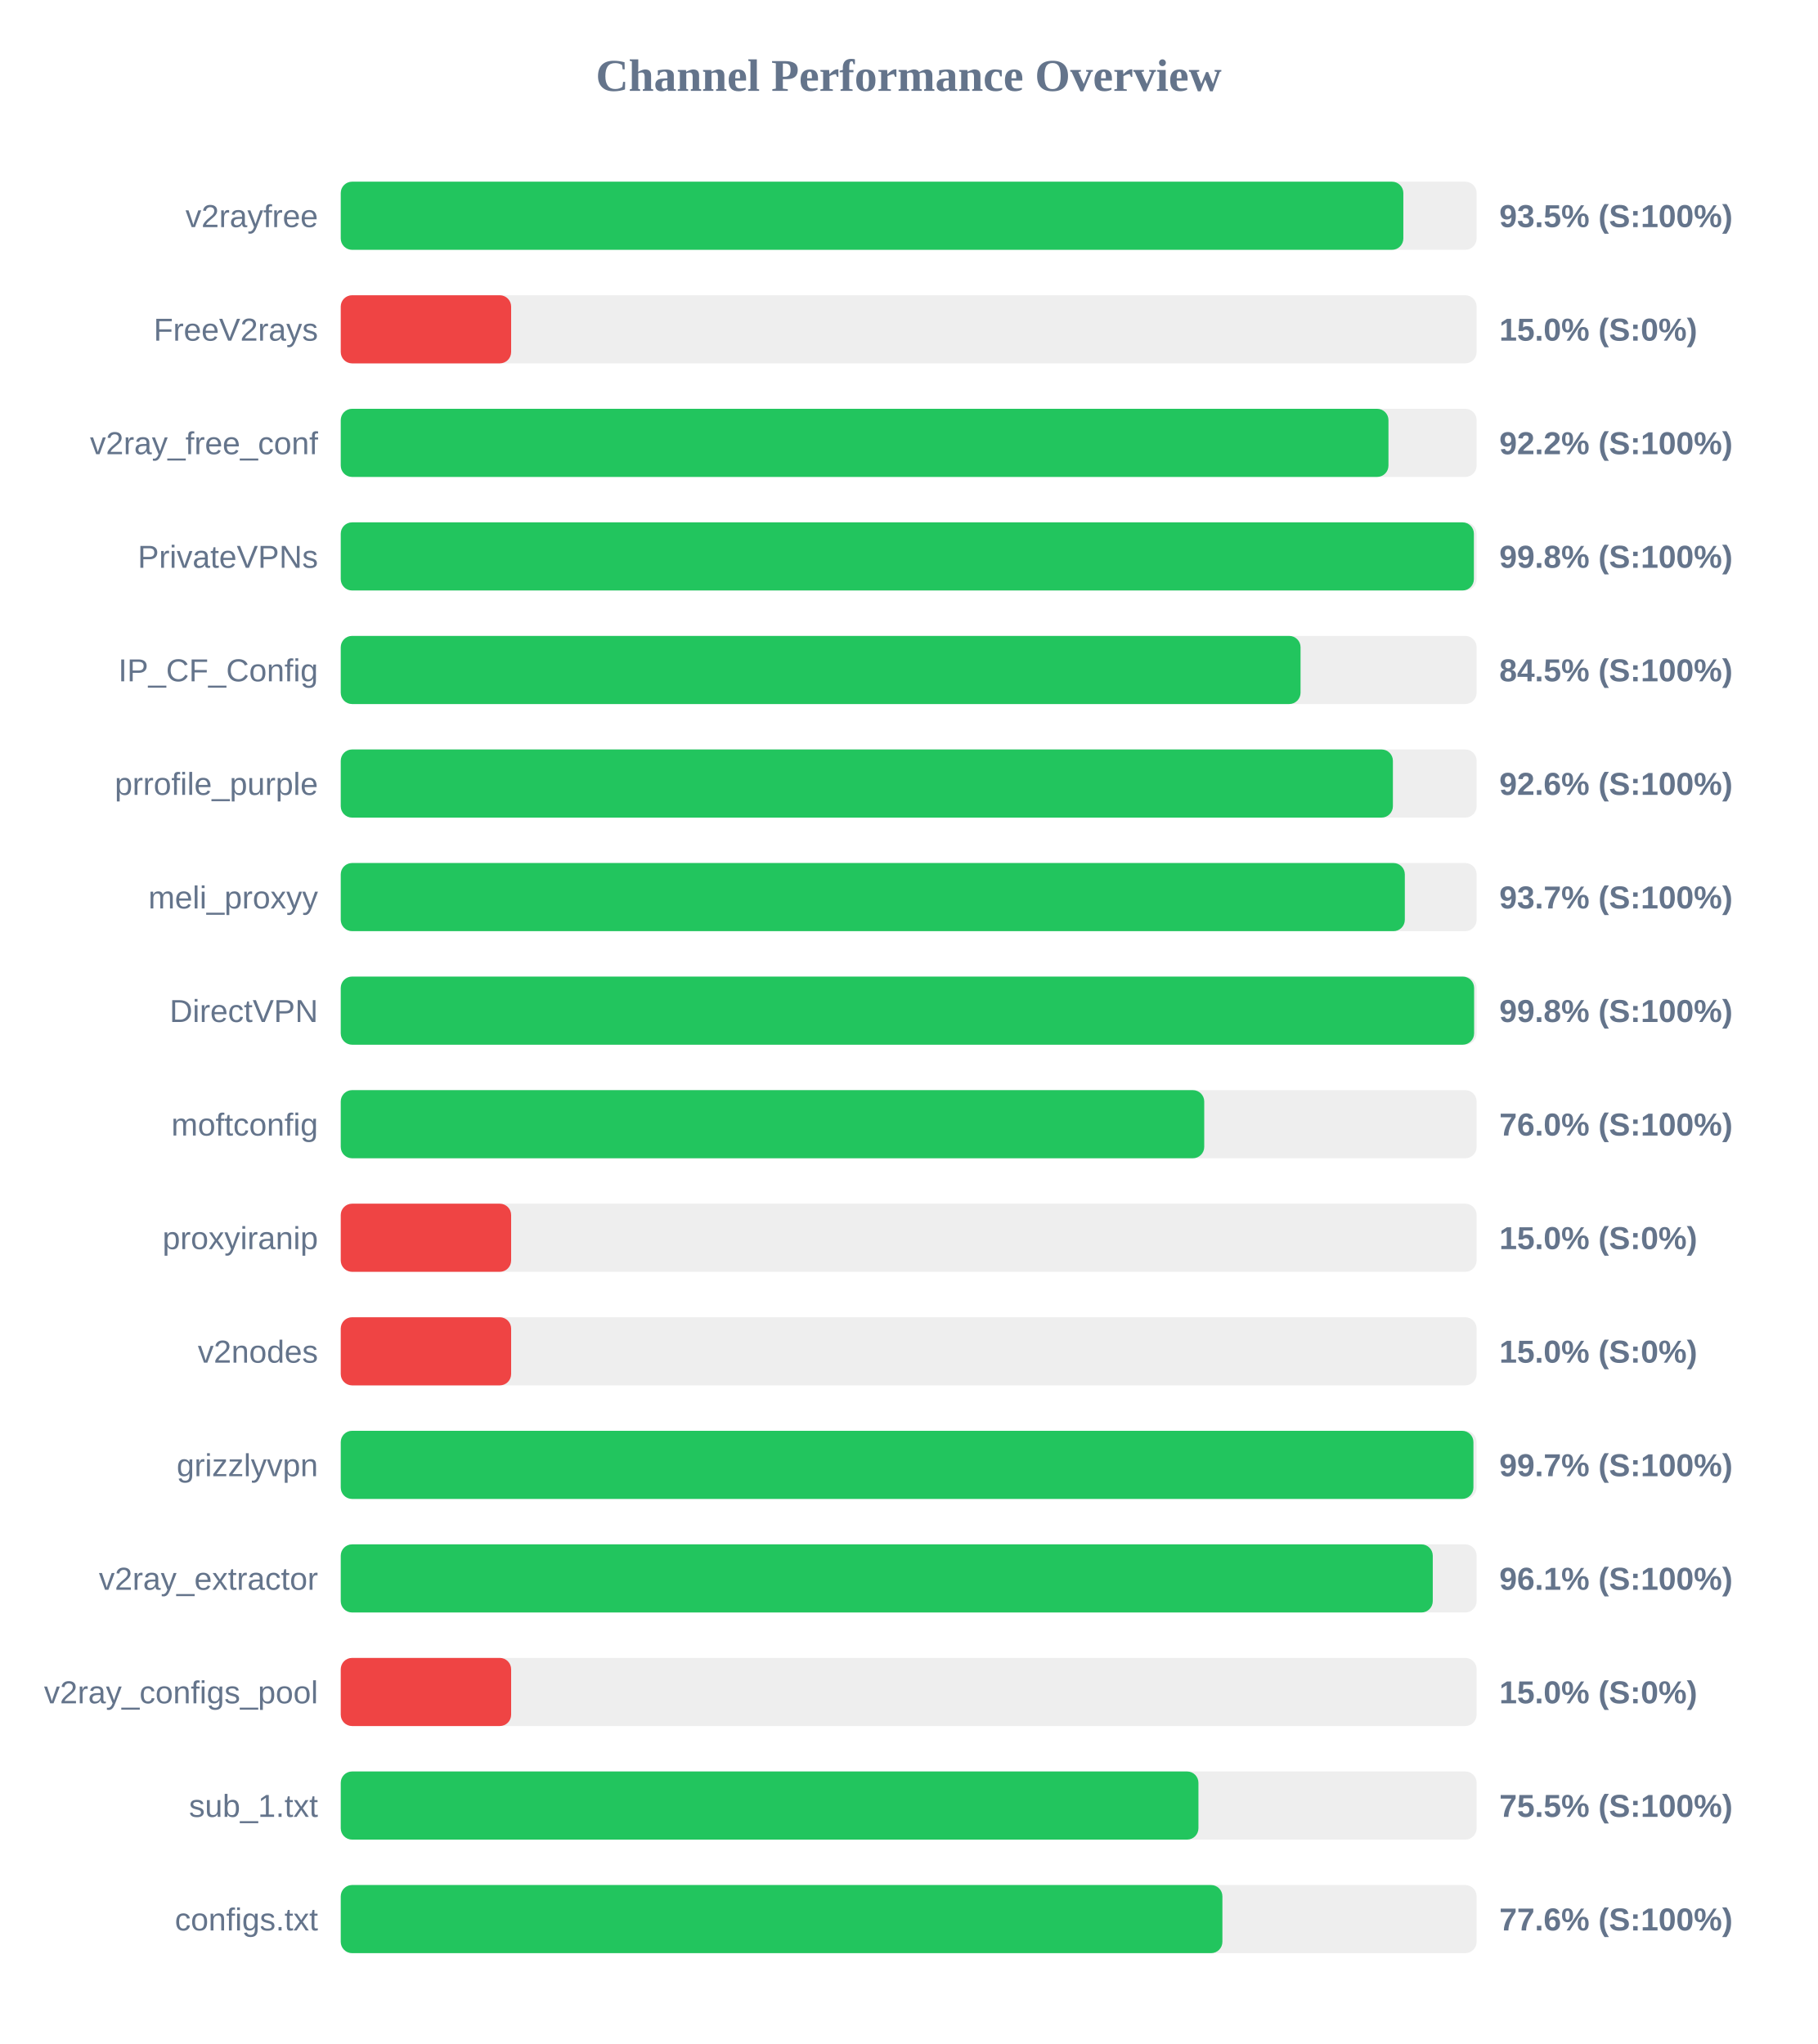
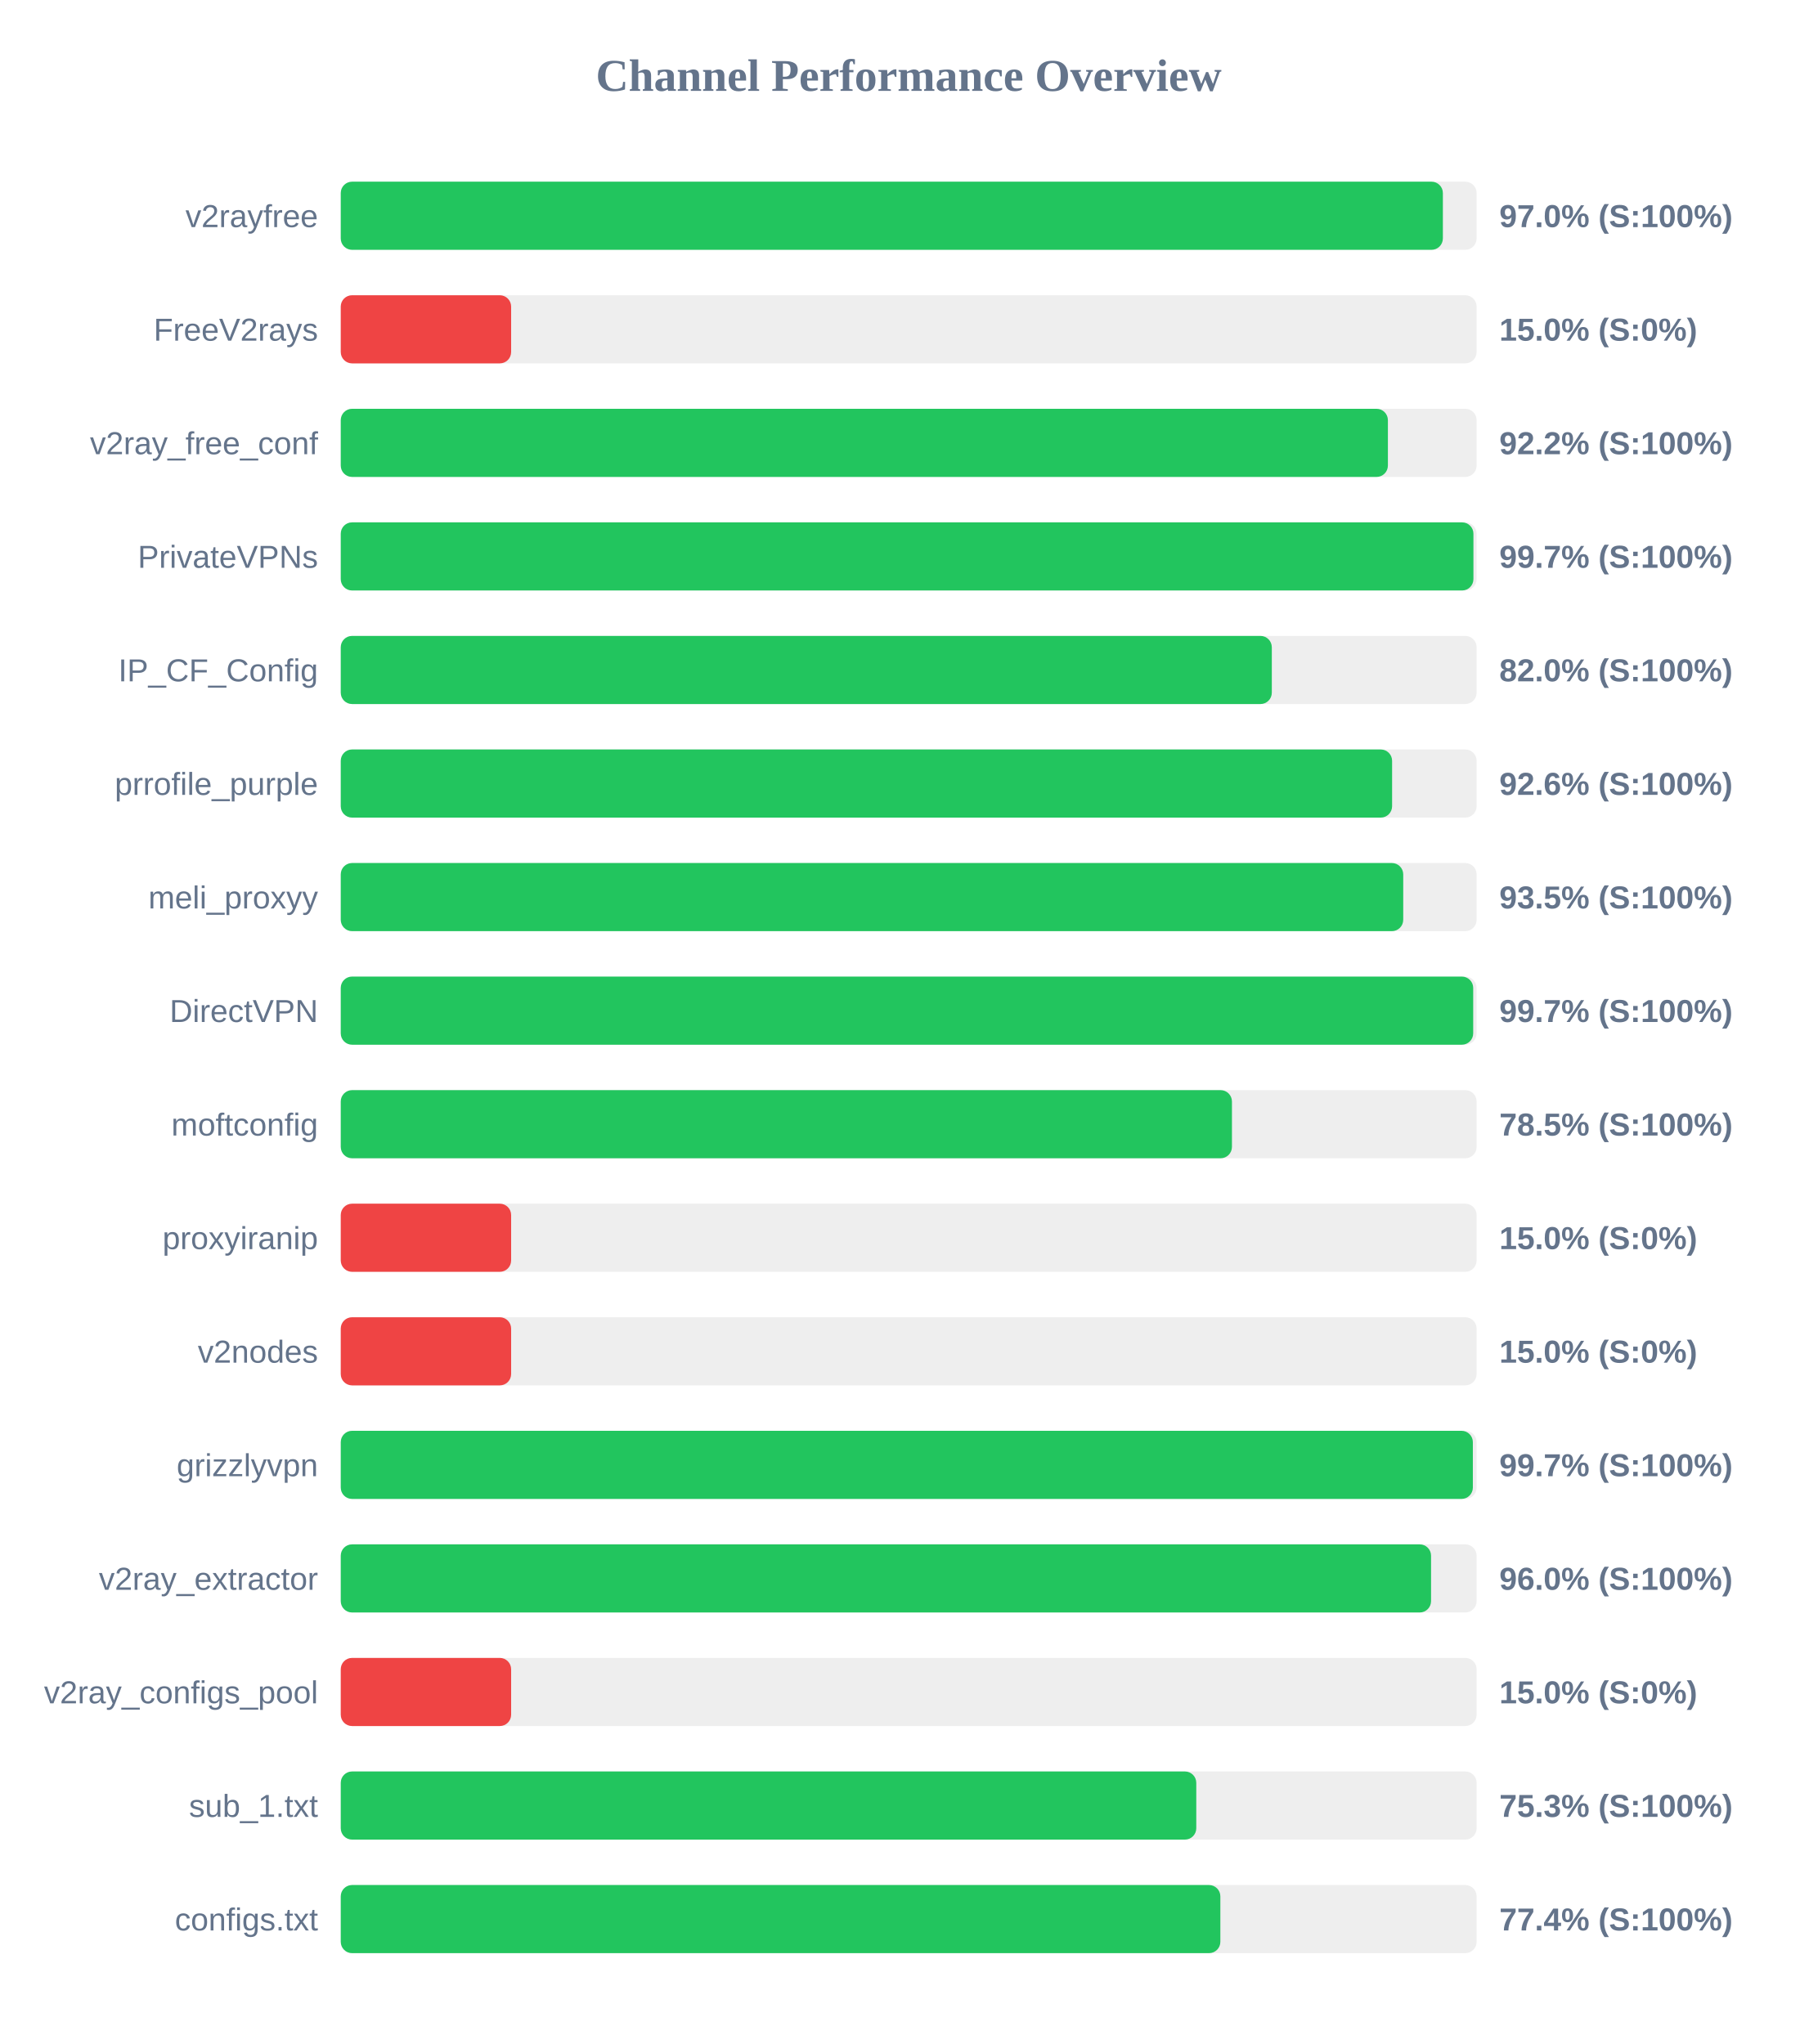
<svg xmlns="http://www.w3.org/2000/svg" width="800" height="900" version="1.1">
  <style>
        .row { font: 14px Arial; fill: #64748b; }
        .score { font: bold 14px Arial; fill: #64748b; }
    </style>
  <text x="400" y="40" text-anchor="middle" font-size="20px" font-weight="bold" fill="#64748b">Channel Performance Overview</text>
  <rect x="150" y="80" width="500" height="30" fill="#eee" rx="5" />
-   <rect x="150" y="80" width="467.75" height="30" fill="#22c55e" rx="5" />
+   <rect x="150" y="80" width="485.15" height="30" fill="#22c55e" rx="5" />
  <text x="140" y="100" text-anchor="end" class="row">v2rayfree</text>
-   <text x="660" y="100" text-anchor="start" class="score">93.5% (S:100%)</text>
+   <text x="660" y="100" text-anchor="start" class="score">97.0% (S:100%)</text>
  <rect x="150" y="130" width="500" height="30" fill="#eee" rx="5" />
  <rect x="150" y="130" width="75.0" height="30" fill="#ef4444" rx="5" />
  <text x="140" y="150" text-anchor="end" class="row">FreeV2rays</text>
  <text x="660" y="150" text-anchor="start" class="score">15.0% (S:0%)</text>
  <rect x="150" y="180" width="500" height="30" fill="#eee" rx="5" />
-   <rect x="150" y="180" width="461.2" height="30" fill="#22c55e" rx="5" />
+   <rect x="150" y="180" width="460.95" height="30" fill="#22c55e" rx="5" />
  <text x="140" y="200" text-anchor="end" class="row">v2ray_free_conf</text>
  <text x="660" y="200" text-anchor="start" class="score">92.2% (S:100%)</text>
  <rect x="150" y="230" width="500" height="30" fill="#eee" rx="5" />
-   <rect x="150" y="230" width="498.8" height="30" fill="#22c55e" rx="5" />
+   <rect x="150" y="230" width="498.6" height="30" fill="#22c55e" rx="5" />
  <text x="140" y="250" text-anchor="end" class="row">PrivateVPNs</text>
-   <text x="660" y="250" text-anchor="start" class="score">99.8% (S:100%)</text>
+   <text x="660" y="250" text-anchor="start" class="score">99.7% (S:100%)</text>
  <rect x="150" y="280" width="500" height="30" fill="#eee" rx="5" />
-   <rect x="150" y="280" width="422.5" height="30" fill="#22c55e" rx="5" />
+   <rect x="150" y="280" width="409.85" height="30" fill="#22c55e" rx="5" />
  <text x="140" y="300" text-anchor="end" class="row">IP_CF_Config</text>
-   <text x="660" y="300" text-anchor="start" class="score">84.5% (S:100%)</text>
+   <text x="660" y="300" text-anchor="start" class="score">82.0% (S:100%)</text>
  <rect x="150" y="330" width="500" height="30" fill="#eee" rx="5" />
-   <rect x="150" y="330" width="463.15" height="30" fill="#22c55e" rx="5" />
+   <rect x="150" y="330" width="462.8" height="30" fill="#22c55e" rx="5" />
  <text x="140" y="350" text-anchor="end" class="row">prrofile_purple</text>
  <text x="660" y="350" text-anchor="start" class="score">92.6% (S:100%)</text>
  <rect x="150" y="380" width="500" height="30" fill="#eee" rx="5" />
-   <rect x="150" y="380" width="468.4" height="30" fill="#22c55e" rx="5" />
+   <rect x="150" y="380" width="467.7" height="30" fill="#22c55e" rx="5" />
  <text x="140" y="400" text-anchor="end" class="row">meli_proxyy</text>
-   <text x="660" y="400" text-anchor="start" class="score">93.7% (S:100%)</text>
+   <text x="660" y="400" text-anchor="start" class="score">93.5% (S:100%)</text>
  <rect x="150" y="430" width="500" height="30" fill="#eee" rx="5" />
-   <rect x="150" y="430" width="498.9" height="30" fill="#22c55e" rx="5" />
+   <rect x="150" y="430" width="498.5" height="30" fill="#22c55e" rx="5" />
  <text x="140" y="450" text-anchor="end" class="row">DirectVPN</text>
-   <text x="660" y="450" text-anchor="start" class="score">99.8% (S:100%)</text>
+   <text x="660" y="450" text-anchor="start" class="score">99.7% (S:100%)</text>
  <rect x="150" y="480" width="500" height="30" fill="#eee" rx="5" />
-   <rect x="150" y="480" width="380.1" height="30" fill="#22c55e" rx="5" />
+   <rect x="150" y="480" width="392.3" height="30" fill="#22c55e" rx="5" />
  <text x="140" y="500" text-anchor="end" class="row">moftconfig</text>
-   <text x="660" y="500" text-anchor="start" class="score">76.0% (S:100%)</text>
+   <text x="660" y="500" text-anchor="start" class="score">78.5% (S:100%)</text>
  <rect x="150" y="530" width="500" height="30" fill="#eee" rx="5" />
  <rect x="150" y="530" width="75.0" height="30" fill="#ef4444" rx="5" />
  <text x="140" y="550" text-anchor="end" class="row">proxyiranip</text>
  <text x="660" y="550" text-anchor="start" class="score">15.0% (S:0%)</text>
  <rect x="150" y="580" width="500" height="30" fill="#eee" rx="5" />
  <rect x="150" y="580" width="75.0" height="30" fill="#ef4444" rx="5" />
  <text x="140" y="600" text-anchor="end" class="row">v2nodes</text>
  <text x="660" y="600" text-anchor="start" class="score">15.0% (S:0%)</text>
  <rect x="150" y="630" width="500" height="30" fill="#eee" rx="5" />
-   <rect x="150" y="630" width="498.6" height="30" fill="#22c55e" rx="5" />
+   <rect x="150" y="630" width="498.35" height="30" fill="#22c55e" rx="5" />
  <text x="140" y="650" text-anchor="end" class="row">grizzlyvpn</text>
  <text x="660" y="650" text-anchor="start" class="score">99.7% (S:100%)</text>
  <rect x="150" y="680" width="500" height="30" fill="#eee" rx="5" />
-   <rect x="150" y="680" width="480.7" height="30" fill="#22c55e" rx="5" />
+   <rect x="150" y="680" width="479.95" height="30" fill="#22c55e" rx="5" />
  <text x="140" y="700" text-anchor="end" class="row">v2ray_extractor</text>
-   <text x="660" y="700" text-anchor="start" class="score">96.1% (S:100%)</text>
+   <text x="660" y="700" text-anchor="start" class="score">96.0% (S:100%)</text>
  <rect x="150" y="730" width="500" height="30" fill="#eee" rx="5" />
  <rect x="150" y="730" width="75.0" height="30" fill="#ef4444" rx="5" />
  <text x="140" y="750" text-anchor="end" class="row">v2ray_configs_pool</text>
  <text x="660" y="750" text-anchor="start" class="score">15.0% (S:0%)</text>
  <rect x="150" y="780" width="500" height="30" fill="#eee" rx="5" />
-   <rect x="150" y="780" width="377.55" height="30" fill="#22c55e" rx="5" />
+   <rect x="150" y="780" width="376.6" height="30" fill="#22c55e" rx="5" />
  <text x="140" y="800" text-anchor="end" class="row">sub_1.txt</text>
-   <text x="660" y="800" text-anchor="start" class="score">75.5% (S:100%)</text>
+   <text x="660" y="800" text-anchor="start" class="score">75.3% (S:100%)</text>
  <rect x="150" y="830" width="500" height="30" fill="#eee" rx="5" />
-   <rect x="150" y="830" width="388.1" height="30" fill="#22c55e" rx="5" />
+   <rect x="150" y="830" width="387.2" height="30" fill="#22c55e" rx="5" />
  <text x="140" y="850" text-anchor="end" class="row">configs.txt</text>
-   <text x="660" y="850" text-anchor="start" class="score">77.6% (S:100%)</text>
+   <text x="660" y="850" text-anchor="start" class="score">77.4% (S:100%)</text>
</svg>
